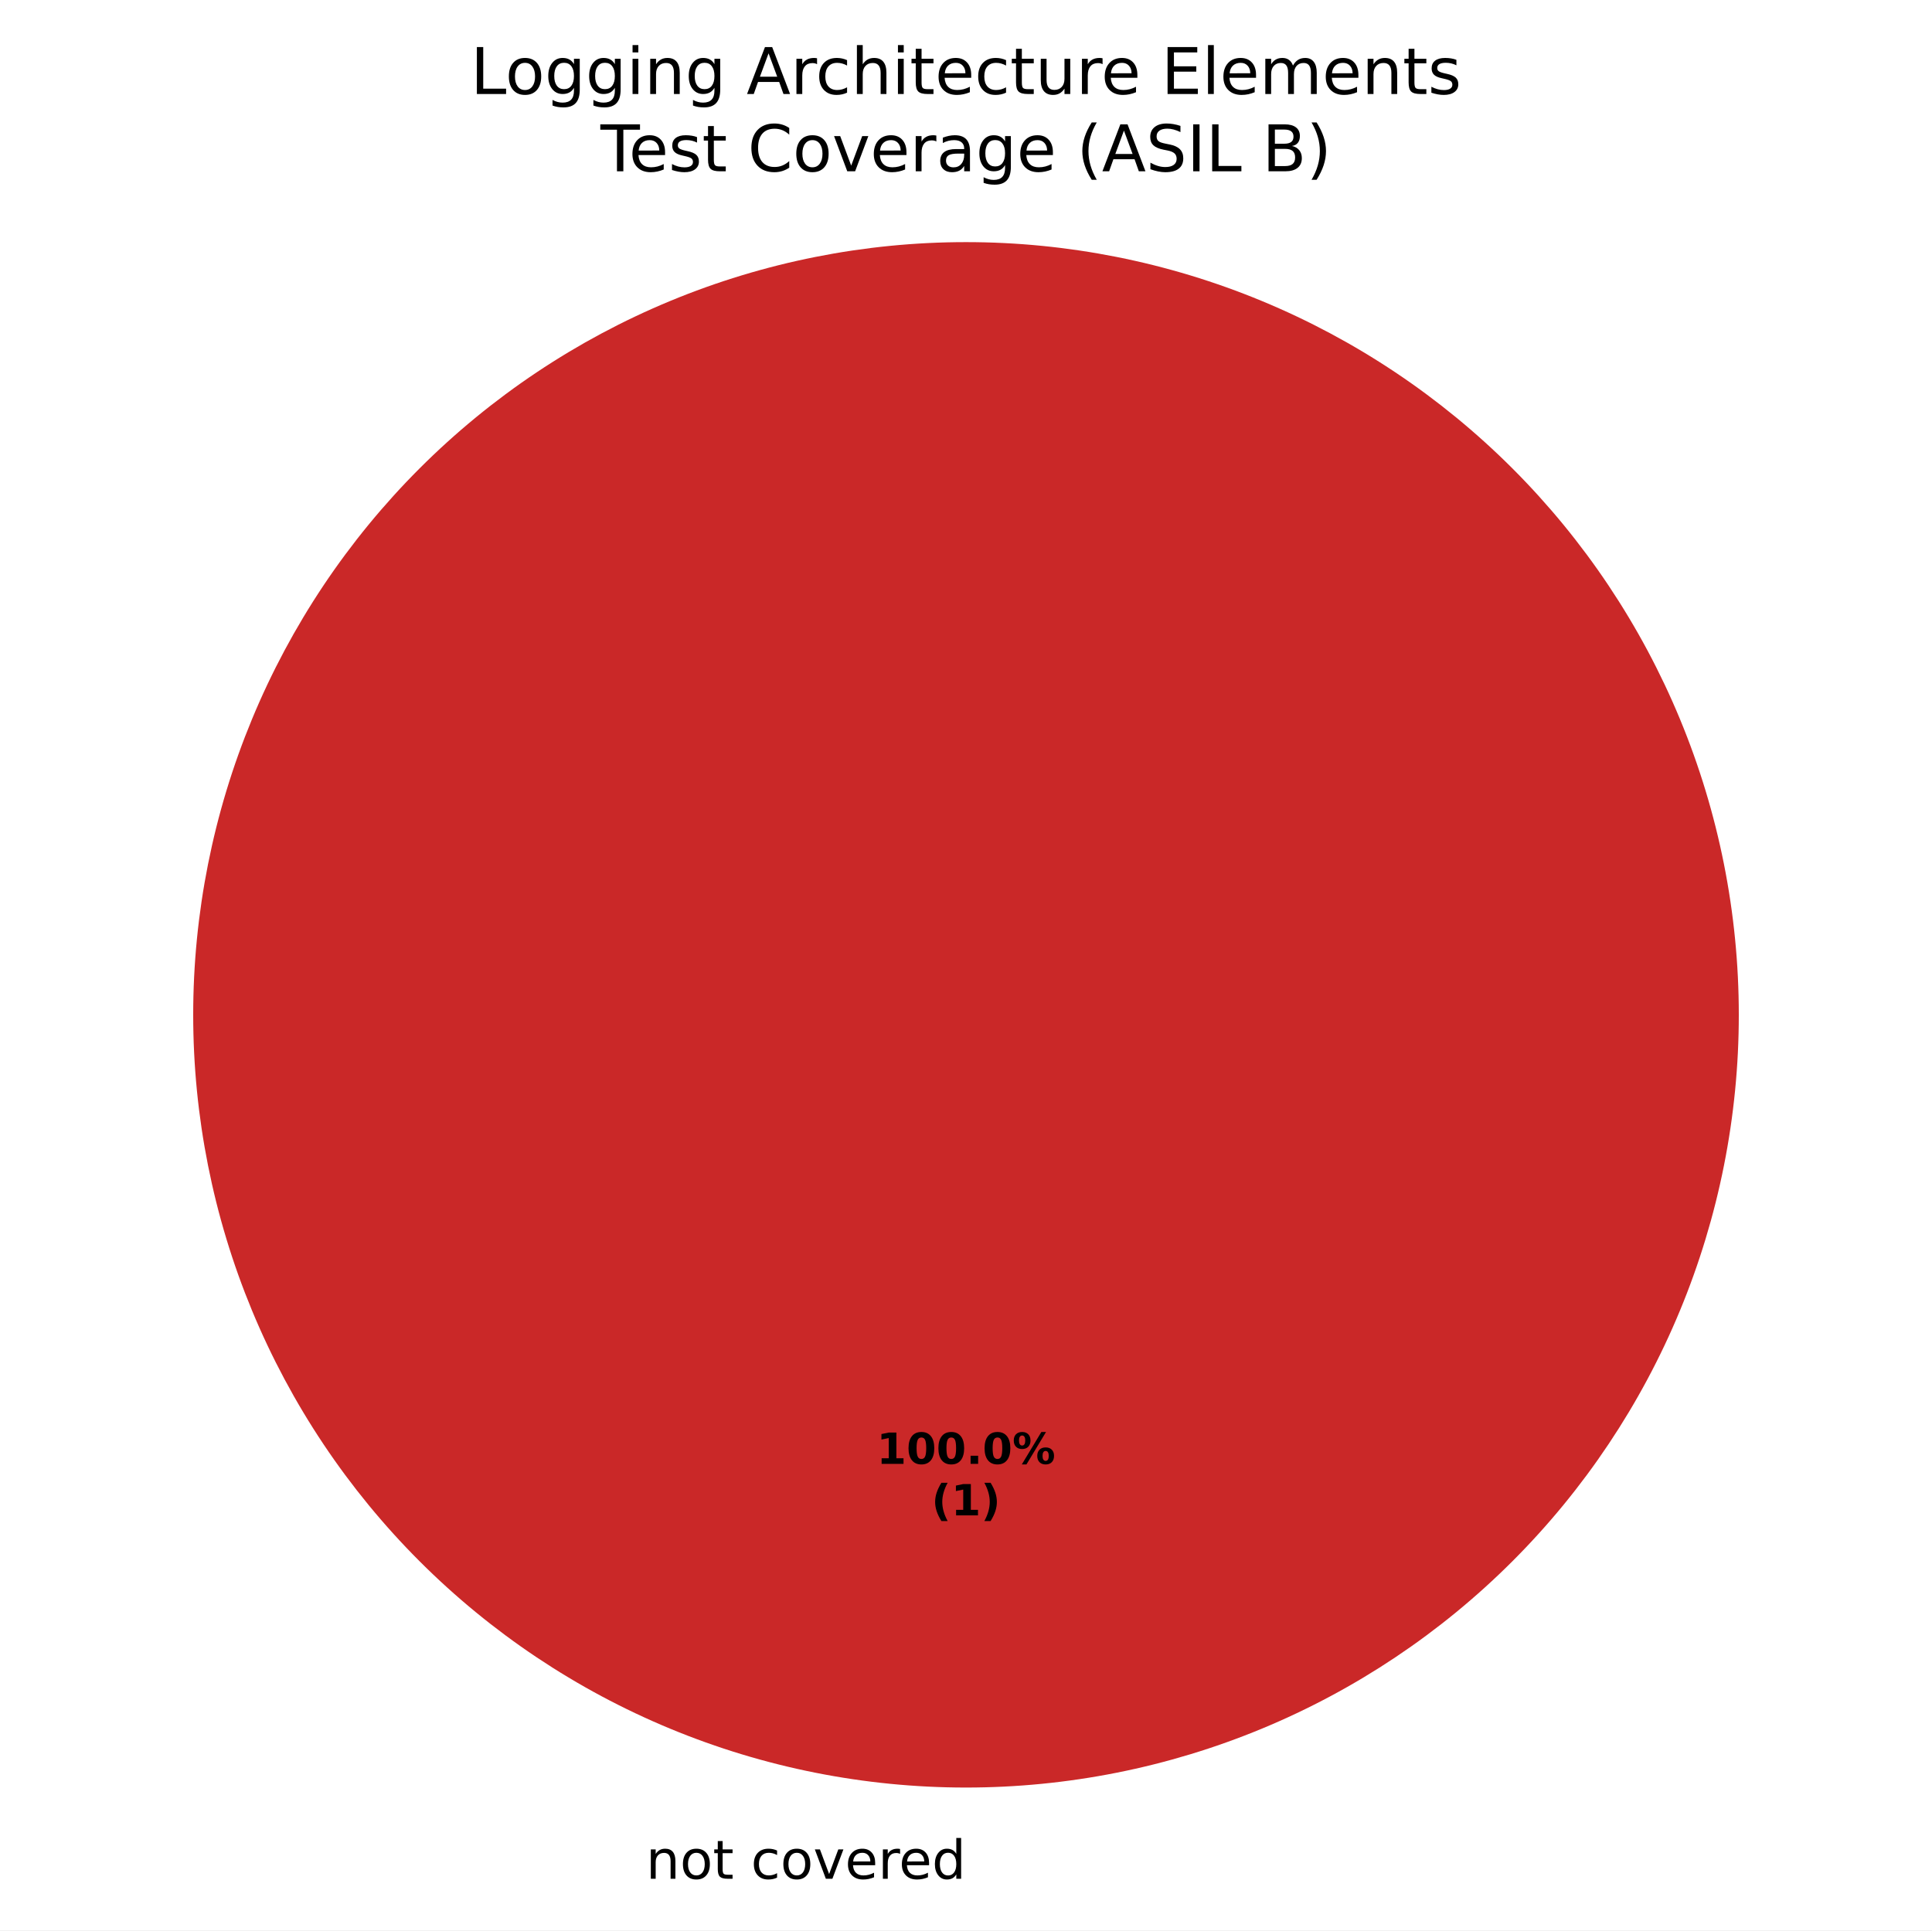
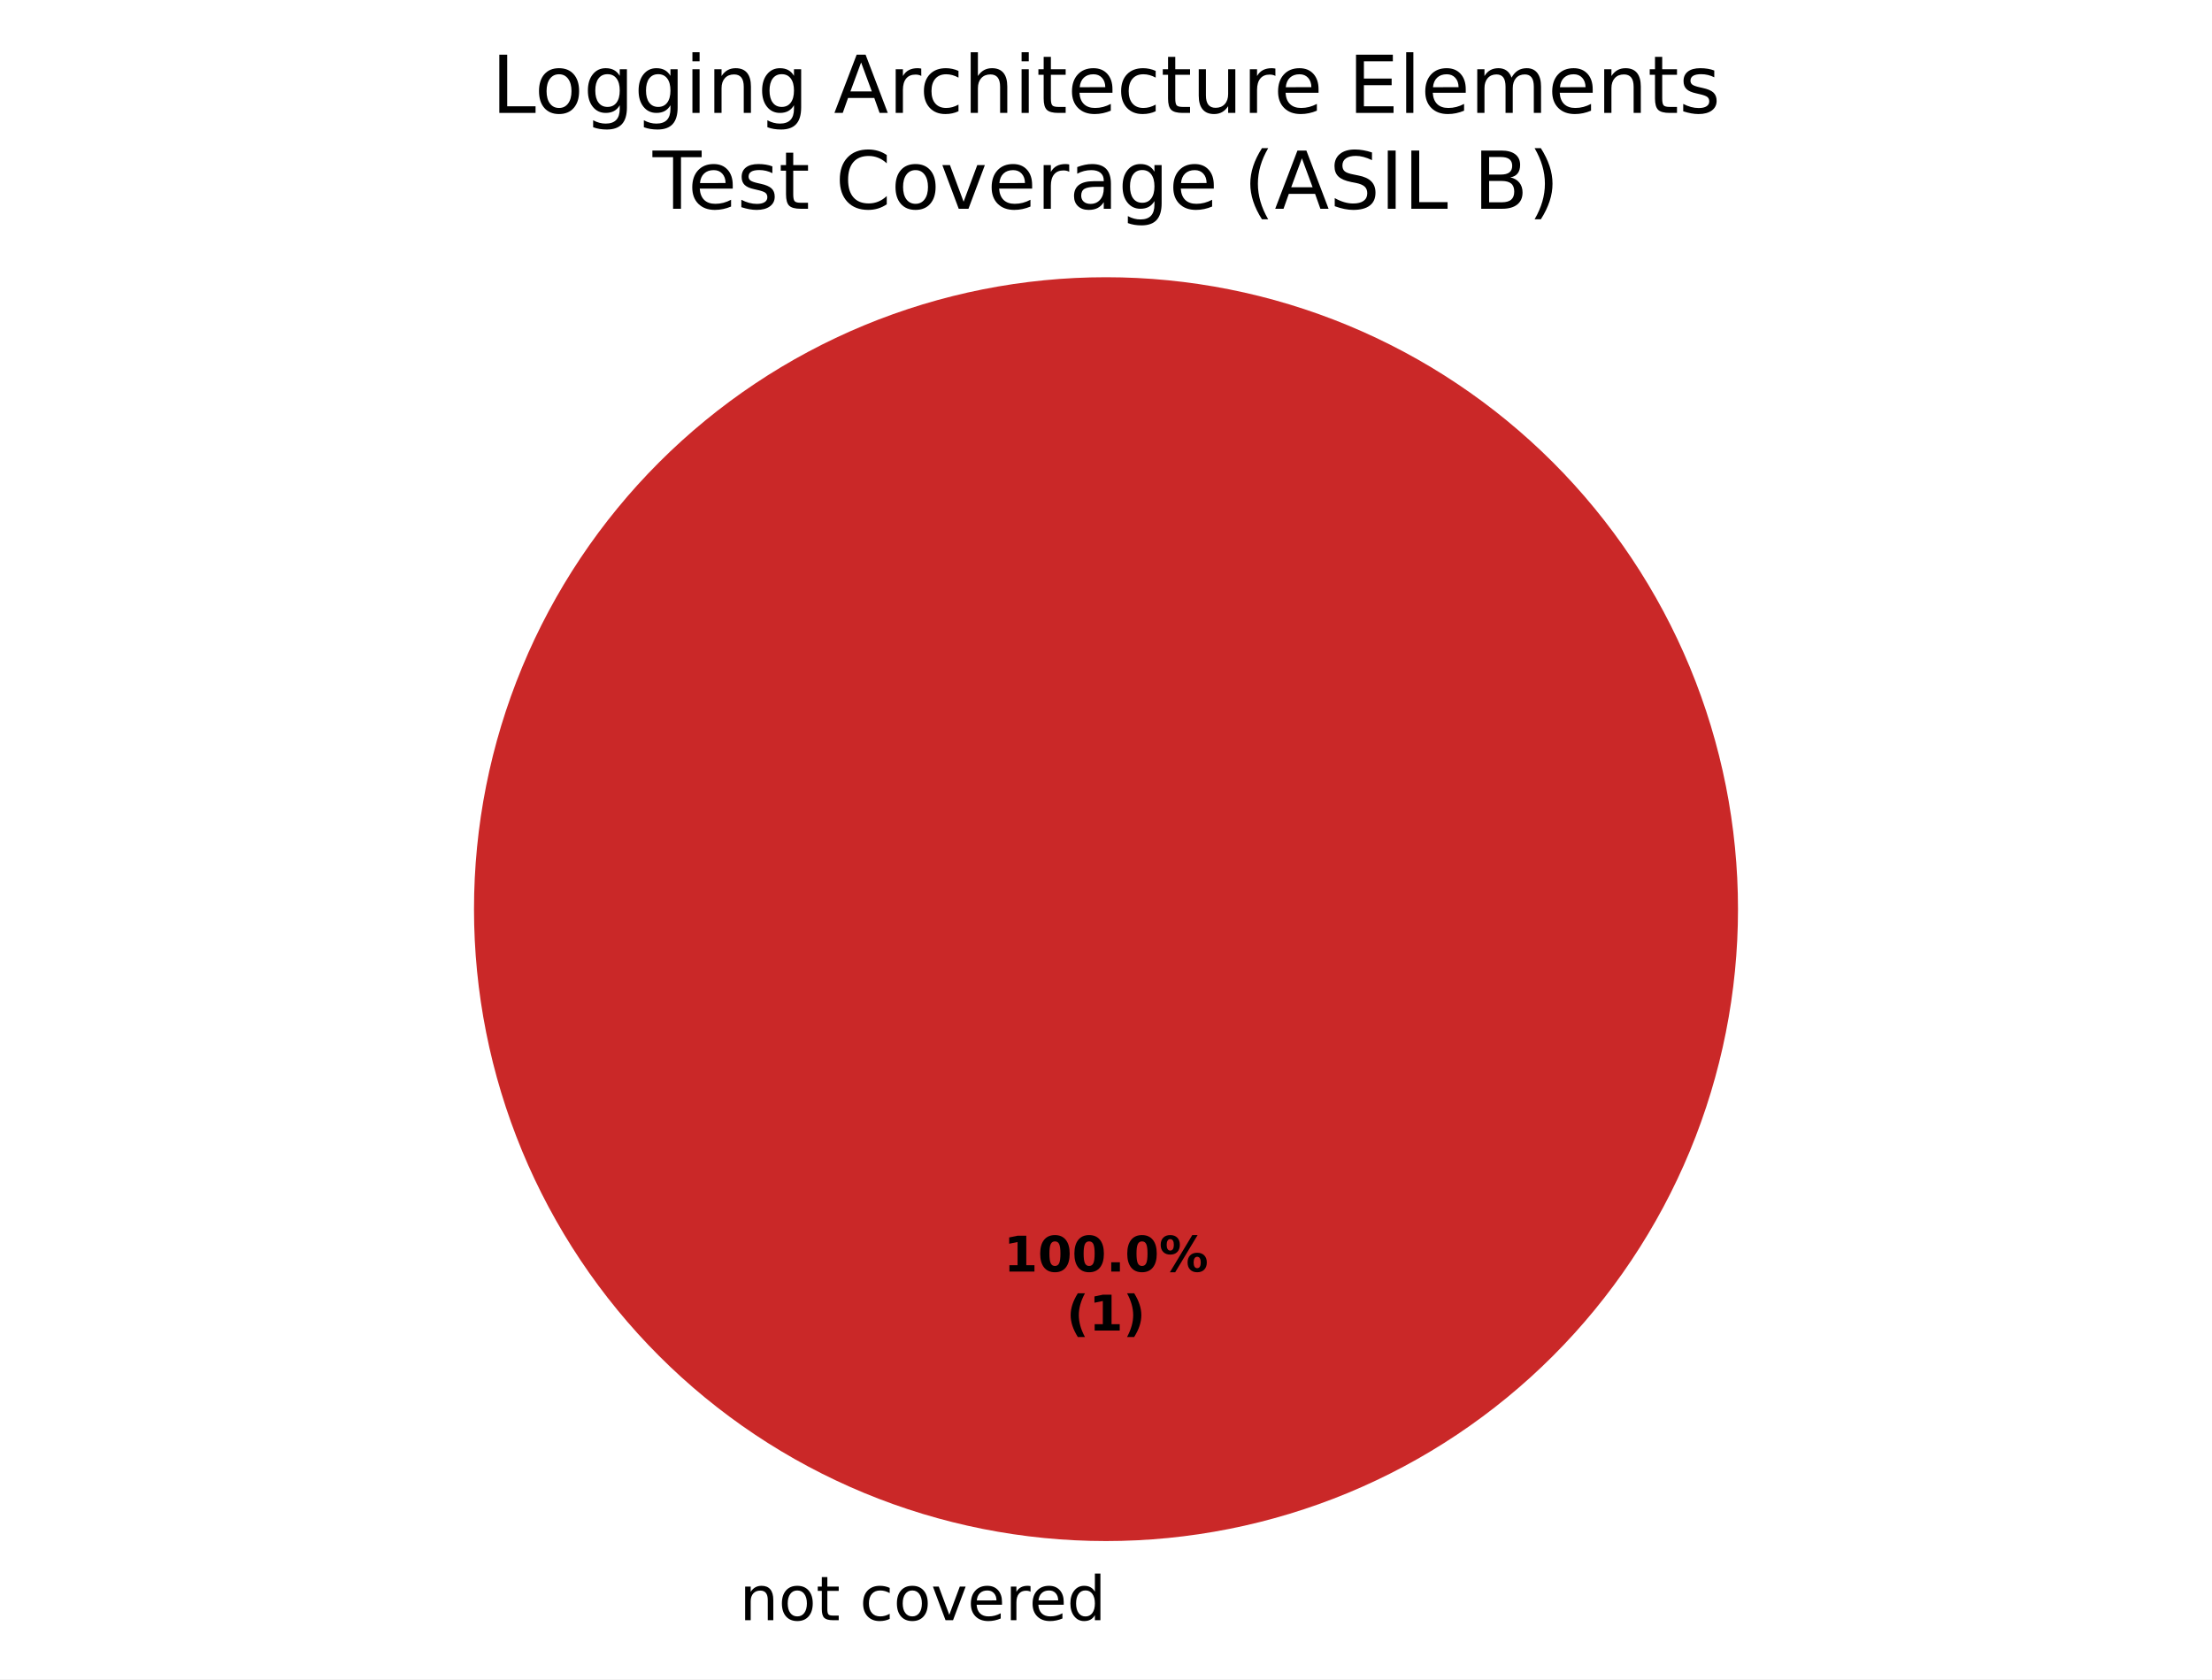
- <svg xmlns="http://www.w3.org/2000/svg" xmlns:xlink="http://www.w3.org/1999/xlink" width="360pt" height="359.722pt" viewBox="0 0 360 359.722" version="1.1">
+ <svg xmlns="http://www.w3.org/2000/svg" xmlns:xlink="http://www.w3.org/1999/xlink" width="360pt" height="273.325pt" viewBox="0 0 360 273.325" version="1.1">
  <defs>
    <style type="text/css">*{stroke-linejoin: round; stroke-linecap: butt}</style>
  </defs>
  <g id="figure_1">
    <g id="patch_1">
-       <path d="M 0 359.722  L 360 359.722  L 360 0  L 0 0  z " style="fill: #ffffff" />
+       <path d="M 0 273.325  L 360 273.325  L 360 0  L 0 0  z " style="fill: #ffffff" />
    </g>
    <g id="axes_1">
      <g id="patch_2">
-         <path d="M 180 45.122  C 180 45.122 180 45.122 180 45.122  L 180 189.122  z " style="fill: #37a12d" />
+         <path d="M 180 45.125  C 180 45.125 180 45.125 180 45.125  L 180 147.982  z " style="fill: #37a12d" />
      </g>
      <g id="patch_3">
-         <path d="M 180 45.122  C 180 45.122 180 45.122 180 45.122  L 180 189.122  z " style="fill: #f0a500" />
+         <path d="M 180 45.125  C 180 45.125 180 45.125 180 45.125  L 180 147.982  z " style="fill: #f0a500" />
      </g>
      <g id="patch_4">
-         <path d="M 324 189.122  C 324 170.212 320.275 151.486 313.039 134.015  C 305.802 116.545 295.195 100.67 281.823 87.298  C 268.452 73.927 252.577 63.319 235.106 56.083  C 217.636 48.846 198.91 45.122 180 45.122  C 161.09 45.122 142.364 48.846 124.894 56.083  C 107.423 63.319 91.548 73.927 78.177 87.298  C 64.805 100.67 54.198 116.545 46.961 134.015  C 39.725 151.486 36 170.212 36 189.122  C 36 208.032 39.725 226.758 46.961 244.228  C 54.198 261.699 64.805 277.574 78.177 290.945  C 91.548 304.316 107.423 314.924 124.894 322.16  C 142.364 329.397 161.09 333.122 180 333.122  C 198.91 333.122 217.636 329.397 235.106 322.16  C 252.577 314.924 268.452 304.316 281.823 290.945  C 295.195 277.574 305.802 261.699 313.039 244.228  C 320.275 226.758 324 208.032 324 189.122  M 180 189.122  z " style="fill: #ca2828" />
+         <path d="M 282.857 147.982  C 282.857 134.475 280.197 121.099 275.028 108.62  C 269.859 96.141 262.282 84.802 252.731 75.251  C 243.18 65.7 231.841 58.123 219.362 52.954  C 206.883 47.785 193.507 45.125 180 45.125  C 166.493 45.125 153.117 47.785 140.638 52.954  C 128.159 58.123 116.82 65.7 107.269 75.251  C 97.718 84.802 90.141 96.141 84.972 108.62  C 79.803 121.099 77.143 134.475 77.143 147.982  C 77.143 161.489 79.803 174.865 84.972 187.344  C 90.141 199.822 97.718 211.162 107.269 220.713  C 116.82 230.264 128.159 237.84 140.638 243.009  C 153.117 248.178 166.493 250.839 180 250.839  C 193.507 250.839 206.883 248.178 219.362 243.009  C 231.841 237.84 243.18 230.264 252.731 220.713  C 262.282 211.162 269.859 199.822 275.028 187.344  C 280.197 174.865 282.857 161.489 282.857 147.982  M 180 147.982  z " style="fill: #ca2828" />
      </g>
      <g id="matplotlib.axis_1" />
      <g id="matplotlib.axis_2" />
      <g id="text_1">
-         <g transform="translate(117.1859 350.1197) scale(0.1 -0.1)">
+         <g transform="translate(117.1859 263.7227) scale(0.1 -0.1)">
          <defs>
            <path id="DejaVuSans-3" transform="scale(0.015625)" />
            <path id="DejaVuSans-51" d="M 3513 2113  L 3513 0  L 2938 0  L 2938 2094  Q 2938 2591 2744 2837  Q 2550 3084 2163 3084  Q 1697 3084 1428 2787  Q 1159 2491 1159 1978  L 1159 0  L 581 0  L 581 3500  L 1159 3500  L 1159 2956  Q 1366 3272 1645 3428  Q 1925 3584 2291 3584  Q 2894 3584 3203 3211  Q 3513 2838 3513 2113  z " transform="scale(0.015625)" />
            <path id="DejaVuSans-52" d="M 1959 3097  Q 1497 3097 1228 2736  Q 959 2375 959 1747  Q 959 1119 1226 758  Q 1494 397 1959 397  Q 2419 397 2687 759  Q 2956 1122 2956 1747  Q 2956 2369 2687 2733  Q 2419 3097 1959 3097  z M 1959 3584  Q 2709 3584 3137 3096  Q 3566 2609 3566 1747  Q 3566 888 3137 398  Q 2709 -91 1959 -91  Q 1206 -91 779 398  Q 353 888 353 1747  Q 353 2609 779 3096  Q 1206 3584 1959 3584  z " transform="scale(0.015625)" />
            <path id="DejaVuSans-57" d="M 1172 4494  L 1172 3500  L 2356 3500  L 2356 3053  L 1172 3053  L 1172 1153  Q 1172 725 1289 603  Q 1406 481 1766 481  L 2356 481  L 2356 0  L 1766 0  Q 1100 0 847 248  Q 594 497 594 1153  L 594 3053  L 172 3053  L 172 3500  L 594 3500  L 594 4494  L 1172 4494  z " transform="scale(0.015625)" />
            <path id="DejaVuSans-46" d="M 3122 3366  L 3122 2828  Q 2878 2963 2633 3030  Q 2388 3097 2138 3097  Q 1578 3097 1268 2742  Q 959 2388 959 1747  Q 959 1106 1268 751  Q 1578 397 2138 397  Q 2388 397 2633 464  Q 2878 531 3122 666  L 3122 134  Q 2881 22 2623 -34  Q 2366 -91 2075 -91  Q 1284 -91 818 406  Q 353 903 353 1747  Q 353 2603 823 3093  Q 1294 3584 2113 3584  Q 2378 3584 2631 3529  Q 2884 3475 3122 3366  z " transform="scale(0.015625)" />
            <path id="DejaVuSans-59" d="M 191 3500  L 800 3500  L 1894 563  L 2988 3500  L 3597 3500  L 2284 0  L 1503 0  L 191 3500  z " transform="scale(0.015625)" />
            <path id="DejaVuSans-48" d="M 3597 1894  L 3597 1613  L 953 1613  Q 991 1019 1311 708  Q 1631 397 2203 397  Q 2534 397 2845 478  Q 3156 559 3463 722  L 3463 178  Q 3153 47 2828 -22  Q 2503 -91 2169 -91  Q 1331 -91 842 396  Q 353 884 353 1716  Q 353 2575 817 3079  Q 1281 3584 2069 3584  Q 2775 3584 3186 3129  Q 3597 2675 3597 1894  z M 3022 2063  Q 3016 2534 2758 2815  Q 2500 3097 2075 3097  Q 1594 3097 1305 2825  Q 1016 2553 972 2059  L 3022 2063  z " transform="scale(0.015625)" />
            <path id="DejaVuSans-55" d="M 2631 2963  Q 2534 3019 2420 3045  Q 2306 3072 2169 3072  Q 1681 3072 1420 2755  Q 1159 2438 1159 1844  L 1159 0  L 581 0  L 581 3500  L 1159 3500  L 1159 2956  Q 1341 3275 1631 3429  Q 1922 3584 2338 3584  Q 2397 3584 2469 3576  Q 2541 3569 2628 3553  L 2631 2963  z " transform="scale(0.015625)" />
            <path id="DejaVuSans-47" d="M 2906 2969  L 2906 4863  L 3481 4863  L 3481 0  L 2906 0  L 2906 525  Q 2725 213 2448 61  Q 2172 -91 1784 -91  Q 1150 -91 751 415  Q 353 922 353 1747  Q 353 2572 751 3078  Q 1150 3584 1784 3584  Q 2172 3584 2448 3432  Q 2725 3281 2906 2969  z M 947 1747  Q 947 1113 1208 752  Q 1469 391 1925 391  Q 2381 391 2643 752  Q 2906 1113 2906 1747  Q 2906 2381 2643 2742  Q 2381 3103 1925 3103  Q 1469 3103 1208 2742  Q 947 2381 947 1747  z " transform="scale(0.015625)" />
          </defs>
          <use xlink:href="#DejaVuSans-3" />
          <use xlink:href="#DejaVuSans-51" transform="translate(31.78125 0)" />
          <use xlink:href="#DejaVuSans-52" transform="translate(95.15625 0)" />
          <use xlink:href="#DejaVuSans-57" transform="translate(156.3438 0)" />
          <use xlink:href="#DejaVuSans-3" transform="translate(195.5469 0)" />
          <use xlink:href="#DejaVuSans-46" transform="translate(227.3281 0)" />
          <use xlink:href="#DejaVuSans-52" transform="translate(282.3125 0)" />
          <use xlink:href="#DejaVuSans-59" transform="translate(343.5 0)" />
          <use xlink:href="#DejaVuSans-48" transform="translate(402.6875 0)" />
          <use xlink:href="#DejaVuSans-55" transform="translate(464.2188 0)" />
          <use xlink:href="#DejaVuSans-48" transform="translate(503.125 0)" />
          <use xlink:href="#DejaVuSans-47" transform="translate(564.6562 0)" />
        </g>
      </g>
      <g id="text_2">
-         <g transform="translate(163.34 272.799) scale(0.08 -0.08)">
+         <g transform="translate(163.34 206.9734) scale(0.08 -0.08)">
          <defs>
            <path id="DejaVuSans-Bold-14" d="M 750 831  L 1813 831  L 1813 3847  L 722 3622  L 722 4441  L 1806 4666  L 2950 4666  L 2950 831  L 4013 831  L 4013 0  L 750 0  L 750 831  z " transform="scale(0.015625)" />
            <path id="DejaVuSans-Bold-13" d="M 2944 2338  Q 2944 3213 2780 3570  Q 2616 3928 2228 3928  Q 1841 3928 1675 3570  Q 1509 3213 1509 2338  Q 1509 1453 1675 1090  Q 1841 728 2228 728  Q 2613 728 2778 1090  Q 2944 1453 2944 2338  z M 4147 2328  Q 4147 1169 3647 539  Q 3147 -91 2228 -91  Q 1306 -91 806 539  Q 306 1169 306 2328  Q 306 3491 806 4120  Q 1306 4750 2228 4750  Q 3147 4750 3647 4120  Q 4147 3491 4147 2328  z " transform="scale(0.015625)" />
            <path id="DejaVuSans-Bold-11" d="M 653 1209  L 1778 1209  L 1778 0  L 653 0  L 653 1209  z " transform="scale(0.015625)" />
            <path id="DejaVuSans-Bold-8" d="M 4959 1925  Q 4738 1925 4616 1733  Q 4494 1541 4494 1184  Q 4494 825 4614 633  Q 4734 441 4959 441  Q 5184 441 5303 633  Q 5422 825 5422 1184  Q 5422 1541 5301 1733  Q 5181 1925 4959 1925  z M 4959 2450  Q 5541 2450 5875 2112  Q 6209 1775 6209 1184  Q 6209 594 5875 251  Q 5541 -91 4959 -91  Q 4378 -91 4042 251  Q 3706 594 3706 1184  Q 3706 1772 4042 2111  Q 4378 2450 4959 2450  z M 2094 -91  L 1403 -91  L 4319 4750  L 5013 4750  L 2094 -91  z M 1453 4750  Q 2034 4750 2367 4411  Q 2700 4072 2700 3481  Q 2700 2891 2367 2550  Q 2034 2209 1453 2209  Q 872 2209 539 2550  Q 206 2891 206 3481  Q 206 4072 539 4411  Q 872 4750 1453 4750  z M 1453 4225  Q 1228 4225 1106 4031  Q 984 3838 984 3481  Q 984 3122 1106 2926  Q 1228 2731 1453 2731  Q 1678 2731 1798 2926  Q 1919 3122 1919 3481  Q 1919 3838 1797 4031  Q 1675 4225 1453 4225  z " transform="scale(0.015625)" />
          </defs>
          <use xlink:href="#DejaVuSans-Bold-14" />
          <use xlink:href="#DejaVuSans-Bold-13" transform="translate(69.57812 0)" />
          <use xlink:href="#DejaVuSans-Bold-13" transform="translate(139.1562 0)" />
          <use xlink:href="#DejaVuSans-Bold-11" transform="translate(208.7344 0)" />
          <use xlink:href="#DejaVuSans-Bold-13" transform="translate(246.7188 0)" />
          <use xlink:href="#DejaVuSans-Bold-8" transform="translate(316.2969 0)" />
        </g>
-         <g transform="translate(173.5606 282.4005) scale(0.08 -0.08)">
+         <g transform="translate(173.5606 216.575) scale(0.08 -0.08)">
          <defs>
            <path id="DejaVuSans-Bold-b" d="M 2413 -844  L 1484 -844  Q 1006 -72 778 623  Q 550 1319 550 2003  Q 550 2688 779 3389  Q 1009 4091 1484 4856  L 2413 4856  Q 2013 4116 1813 3408  Q 1613 2700 1613 2009  Q 1613 1319 1811 609  Q 2009 -100 2413 -844  z " transform="scale(0.015625)" />
            <path id="DejaVuSans-Bold-c" d="M 513 -844  Q 913 -100 1113 609  Q 1313 1319 1313 2009  Q 1313 2700 1113 3408  Q 913 4116 513 4856  L 1441 4856  Q 1916 4091 2145 3389  Q 2375 2688 2375 2003  Q 2375 1319 2147 623  Q 1919 -72 1441 -844  L 513 -844  z " transform="scale(0.015625)" />
          </defs>
          <use xlink:href="#DejaVuSans-Bold-b" />
          <use xlink:href="#DejaVuSans-Bold-14" transform="translate(45.70312 0)" />
          <use xlink:href="#DejaVuSans-Bold-c" transform="translate(115.2812 0)" />
        </g>
      </g>
      <g id="text_3">
-         <g transform="translate(87.6825 17.5193) scale(0.12 -0.12)">
+         <g transform="translate(79.98937 18.37924) scale(0.13 -0.13)">
          <defs>
            <path id="DejaVuSans-2f" d="M 628 4666  L 1259 4666  L 1259 531  L 3531 531  L 3531 0  L 628 0  L 628 4666  z " transform="scale(0.015625)" />
            <path id="DejaVuSans-4a" d="M 2906 1791  Q 2906 2416 2648 2759  Q 2391 3103 1925 3103  Q 1463 3103 1205 2759  Q 947 2416 947 1791  Q 947 1169 1205 825  Q 1463 481 1925 481  Q 2391 481 2648 825  Q 2906 1169 2906 1791  z M 3481 434  Q 3481 -459 3084 -895  Q 2688 -1331 1869 -1331  Q 1566 -1331 1297 -1286  Q 1028 -1241 775 -1147  L 775 -588  Q 1028 -725 1275 -790  Q 1522 -856 1778 -856  Q 2344 -856 2625 -561  Q 2906 -266 2906 331  L 2906 616  Q 2728 306 2450 153  Q 2172 0 1784 0  Q 1141 0 747 490  Q 353 981 353 1791  Q 353 2603 747 3093  Q 1141 3584 1784 3584  Q 2172 3584 2450 3431  Q 2728 3278 2906 2969  L 2906 3500  L 3481 3500  L 3481 434  z " transform="scale(0.015625)" />
            <path id="DejaVuSans-4c" d="M 603 3500  L 1178 3500  L 1178 0  L 603 0  L 603 3500  z M 603 4863  L 1178 4863  L 1178 4134  L 603 4134  L 603 4863  z " transform="scale(0.015625)" />
            <path id="DejaVuSans-24" d="M 2188 4044  L 1331 1722  L 3047 1722  L 2188 4044  z M 1831 4666  L 2547 4666  L 4325 0  L 3669 0  L 3244 1197  L 1141 1197  L 716 0  L 50 0  L 1831 4666  z " transform="scale(0.015625)" />
            <path id="DejaVuSans-4b" d="M 3513 2113  L 3513 0  L 2938 0  L 2938 2094  Q 2938 2591 2744 2837  Q 2550 3084 2163 3084  Q 1697 3084 1428 2787  Q 1159 2491 1159 1978  L 1159 0  L 581 0  L 581 4863  L 1159 4863  L 1159 2956  Q 1366 3272 1645 3428  Q 1925 3584 2291 3584  Q 2894 3584 3203 3211  Q 3513 2838 3513 2113  z " transform="scale(0.015625)" />
            <path id="DejaVuSans-58" d="M 544 1381  L 544 3500  L 1119 3500  L 1119 1403  Q 1119 906 1312 657  Q 1506 409 1894 409  Q 2359 409 2629 706  Q 2900 1003 2900 1516  L 2900 3500  L 3475 3500  L 3475 0  L 2900 0  L 2900 538  Q 2691 219 2414 64  Q 2138 -91 1772 -91  Q 1169 -91 856 284  Q 544 659 544 1381  z M 1991 3584  L 1991 3584  z " transform="scale(0.015625)" />
            <path id="DejaVuSans-28" d="M 628 4666  L 3578 4666  L 3578 4134  L 1259 4134  L 1259 2753  L 3481 2753  L 3481 2222  L 1259 2222  L 1259 531  L 3634 531  L 3634 0  L 628 0  L 628 4666  z " transform="scale(0.015625)" />
            <path id="DejaVuSans-4f" d="M 603 4863  L 1178 4863  L 1178 0  L 603 0  L 603 4863  z " transform="scale(0.015625)" />
            <path id="DejaVuSans-50" d="M 3328 2828  Q 3544 3216 3844 3400  Q 4144 3584 4550 3584  Q 5097 3584 5394 3201  Q 5691 2819 5691 2113  L 5691 0  L 5113 0  L 5113 2094  Q 5113 2597 4934 2840  Q 4756 3084 4391 3084  Q 3944 3084 3684 2787  Q 3425 2491 3425 1978  L 3425 0  L 2847 0  L 2847 2094  Q 2847 2600 2669 2842  Q 2491 3084 2119 3084  Q 1678 3084 1418 2786  Q 1159 2488 1159 1978  L 1159 0  L 581 0  L 581 3500  L 1159 3500  L 1159 2956  Q 1356 3278 1631 3431  Q 1906 3584 2284 3584  Q 2666 3584 2933 3390  Q 3200 3197 3328 2828  z " transform="scale(0.015625)" />
            <path id="DejaVuSans-56" d="M 2834 3397  L 2834 2853  Q 2591 2978 2328 3040  Q 2066 3103 1784 3103  Q 1356 3103 1142 2972  Q 928 2841 928 2578  Q 928 2378 1081 2264  Q 1234 2150 1697 2047  L 1894 2003  Q 2506 1872 2764 1633  Q 3022 1394 3022 966  Q 3022 478 2636 193  Q 2250 -91 1575 -91  Q 1294 -91 989 -36  Q 684 19 347 128  L 347 722  Q 666 556 975 473  Q 1284 391 1588 391  Q 1994 391 2212 530  Q 2431 669 2431 922  Q 2431 1156 2273 1281  Q 2116 1406 1581 1522  L 1381 1569  Q 847 1681 609 1914  Q 372 2147 372 2553  Q 372 3047 722 3315  Q 1072 3584 1716 3584  Q 2034 3584 2315 3537  Q 2597 3491 2834 3397  z " transform="scale(0.015625)" />
          </defs>
          <use xlink:href="#DejaVuSans-2f" />
          <use xlink:href="#DejaVuSans-52" transform="translate(53.96875 0)" />
          <use xlink:href="#DejaVuSans-4a" transform="translate(115.1562 0)" />
          <use xlink:href="#DejaVuSans-4a" transform="translate(178.6406 0)" />
          <use xlink:href="#DejaVuSans-4c" transform="translate(242.125 0)" />
          <use xlink:href="#DejaVuSans-51" transform="translate(269.9062 0)" />
          <use xlink:href="#DejaVuSans-4a" transform="translate(333.2812 0)" />
          <use xlink:href="#DejaVuSans-3" transform="translate(396.7656 0)" />
          <use xlink:href="#DejaVuSans-24" transform="translate(428.5469 0)" />
          <use xlink:href="#DejaVuSans-55" transform="translate(496.9531 0)" />
          <use xlink:href="#DejaVuSans-46" transform="translate(535.8594 0)" />
          <use xlink:href="#DejaVuSans-4b" transform="translate(590.8438 0)" />
          <use xlink:href="#DejaVuSans-4c" transform="translate(654.2188 0)" />
          <use xlink:href="#DejaVuSans-57" transform="translate(682 0)" />
          <use xlink:href="#DejaVuSans-48" transform="translate(721.2031 0)" />
          <use xlink:href="#DejaVuSans-46" transform="translate(782.7344 0)" />
          <use xlink:href="#DejaVuSans-57" transform="translate(837.7188 0)" />
          <use xlink:href="#DejaVuSans-58" transform="translate(876.9219 0)" />
          <use xlink:href="#DejaVuSans-55" transform="translate(940.2969 0)" />
          <use xlink:href="#DejaVuSans-48" transform="translate(979.2031 0)" />
          <use xlink:href="#DejaVuSans-3" transform="translate(1040.734 0)" />
          <use xlink:href="#DejaVuSans-28" transform="translate(1072.516 0)" />
          <use xlink:href="#DejaVuSans-4f" transform="translate(1135.703 0)" />
          <use xlink:href="#DejaVuSans-48" transform="translate(1163.484 0)" />
          <use xlink:href="#DejaVuSans-50" transform="translate(1225.016 0)" />
          <use xlink:href="#DejaVuSans-48" transform="translate(1322.422 0)" />
          <use xlink:href="#DejaVuSans-51" transform="translate(1383.953 0)" />
          <use xlink:href="#DejaVuSans-57" transform="translate(1447.328 0)" />
          <use xlink:href="#DejaVuSans-56" transform="translate(1486.531 0)" />
        </g>
-         <g transform="translate(111.8906 31.92164) scale(0.12 -0.12)">
+         <g transform="translate(106.2148 33.98178) scale(0.13 -0.13)">
          <defs>
            <path id="DejaVuSans-37" d="M -19 4666  L 3928 4666  L 3928 4134  L 2272 4134  L 2272 0  L 1638 0  L 1638 4134  L -19 4134  L -19 4666  z " transform="scale(0.015625)" />
            <path id="DejaVuSans-26" d="M 4122 4306  L 4122 3641  Q 3803 3938 3442 4084  Q 3081 4231 2675 4231  Q 1875 4231 1450 3742  Q 1025 3253 1025 2328  Q 1025 1406 1450 917  Q 1875 428 2675 428  Q 3081 428 3442 575  Q 3803 722 4122 1019  L 4122 359  Q 3791 134 3420 21  Q 3050 -91 2638 -91  Q 1578 -91 968 557  Q 359 1206 359 2328  Q 359 3453 968 4101  Q 1578 4750 2638 4750  Q 3056 4750 3426 4639  Q 3797 4528 4122 4306  z " transform="scale(0.015625)" />
            <path id="DejaVuSans-44" d="M 2194 1759  Q 1497 1759 1228 1600  Q 959 1441 959 1056  Q 959 750 1161 570  Q 1363 391 1709 391  Q 2188 391 2477 730  Q 2766 1069 2766 1631  L 2766 1759  L 2194 1759  z M 3341 1997  L 3341 0  L 2766 0  L 2766 531  Q 2569 213 2275 61  Q 1981 -91 1556 -91  Q 1019 -91 701 211  Q 384 513 384 1019  Q 384 1609 779 1909  Q 1175 2209 1959 2209  L 2766 2209  L 2766 2266  Q 2766 2663 2505 2880  Q 2244 3097 1772 3097  Q 1472 3097 1187 3025  Q 903 2953 641 2809  L 641 3341  Q 956 3463 1253 3523  Q 1550 3584 1831 3584  Q 2591 3584 2966 3190  Q 3341 2797 3341 1997  z " transform="scale(0.015625)" />
            <path id="DejaVuSans-b" d="M 1984 4856  Q 1566 4138 1362 3434  Q 1159 2731 1159 2009  Q 1159 1288 1364 580  Q 1569 -128 1984 -844  L 1484 -844  Q 1016 -109 783 600  Q 550 1309 550 2009  Q 550 2706 781 3412  Q 1013 4119 1484 4856  L 1984 4856  z " transform="scale(0.015625)" />
            <path id="DejaVuSans-36" d="M 3425 4513  L 3425 3897  Q 3066 4069 2747 4153  Q 2428 4238 2131 4238  Q 1616 4238 1336 4038  Q 1056 3838 1056 3469  Q 1056 3159 1242 3001  Q 1428 2844 1947 2747  L 2328 2669  Q 3034 2534 3370 2195  Q 3706 1856 3706 1288  Q 3706 609 3251 259  Q 2797 -91 1919 -91  Q 1588 -91 1214 -16  Q 841 59 441 206  L 441 856  Q 825 641 1194 531  Q 1563 422 1919 422  Q 2459 422 2753 634  Q 3047 847 3047 1241  Q 3047 1584 2836 1778  Q 2625 1972 2144 2069  L 1759 2144  Q 1053 2284 737 2584  Q 422 2884 422 3419  Q 422 4038 858 4394  Q 1294 4750 2059 4750  Q 2388 4750 2728 4690  Q 3069 4631 3425 4513  z " transform="scale(0.015625)" />
            <path id="DejaVuSans-2c" d="M 628 4666  L 1259 4666  L 1259 0  L 628 0  L 628 4666  z " transform="scale(0.015625)" />
            <path id="DejaVuSans-25" d="M 1259 2228  L 1259 519  L 2272 519  Q 2781 519 3026 730  Q 3272 941 3272 1375  Q 3272 1813 3026 2020  Q 2781 2228 2272 2228  L 1259 2228  z M 1259 4147  L 1259 2741  L 2194 2741  Q 2656 2741 2882 2914  Q 3109 3088 3109 3444  Q 3109 3797 2882 3972  Q 2656 4147 2194 4147  L 1259 4147  z M 628 4666  L 2241 4666  Q 2963 4666 3353 4366  Q 3744 4066 3744 3513  Q 3744 3084 3544 2831  Q 3344 2578 2956 2516  Q 3422 2416 3680 2098  Q 3938 1781 3938 1306  Q 3938 681 3513 340  Q 3088 0 2303 0  L 628 0  L 628 4666  z " transform="scale(0.015625)" />
            <path id="DejaVuSans-c" d="M 513 4856  L 1013 4856  Q 1481 4119 1714 3412  Q 1947 2706 1947 2009  Q 1947 1309 1714 600  Q 1481 -109 1013 -844  L 513 -844  Q 928 -128 1133 580  Q 1338 1288 1338 2009  Q 1338 2731 1133 3434  Q 928 4138 513 4856  z " transform="scale(0.015625)" />
          </defs>
          <use xlink:href="#DejaVuSans-37" />
          <use xlink:href="#DejaVuSans-48" transform="translate(44.09375 0)" />
          <use xlink:href="#DejaVuSans-56" transform="translate(105.625 0)" />
          <use xlink:href="#DejaVuSans-57" transform="translate(157.7188 0)" />
          <use xlink:href="#DejaVuSans-3" transform="translate(196.9219 0)" />
          <use xlink:href="#DejaVuSans-26" transform="translate(228.7031 0)" />
          <use xlink:href="#DejaVuSans-52" transform="translate(298.5312 0)" />
          <use xlink:href="#DejaVuSans-59" transform="translate(359.7188 0)" />
          <use xlink:href="#DejaVuSans-48" transform="translate(418.9062 0)" />
          <use xlink:href="#DejaVuSans-55" transform="translate(480.4375 0)" />
          <use xlink:href="#DejaVuSans-44" transform="translate(521.5469 0)" />
          <use xlink:href="#DejaVuSans-4a" transform="translate(582.8281 0)" />
          <use xlink:href="#DejaVuSans-48" transform="translate(646.3125 0)" />
          <use xlink:href="#DejaVuSans-3" transform="translate(707.8438 0)" />
          <use xlink:href="#DejaVuSans-b" transform="translate(739.625 0)" />
          <use xlink:href="#DejaVuSans-24" transform="translate(778.6406 0)" />
          <use xlink:href="#DejaVuSans-36" transform="translate(847.0469 0)" />
          <use xlink:href="#DejaVuSans-2c" transform="translate(910.5312 0)" />
          <use xlink:href="#DejaVuSans-2f" transform="translate(940.0312 0)" />
          <use xlink:href="#DejaVuSans-3" transform="translate(995.75 0)" />
          <use xlink:href="#DejaVuSans-25" transform="translate(1027.531 0)" />
          <use xlink:href="#DejaVuSans-c" transform="translate(1096.141 0)" />
        </g>
      </g>
    </g>
  </g>
</svg>
